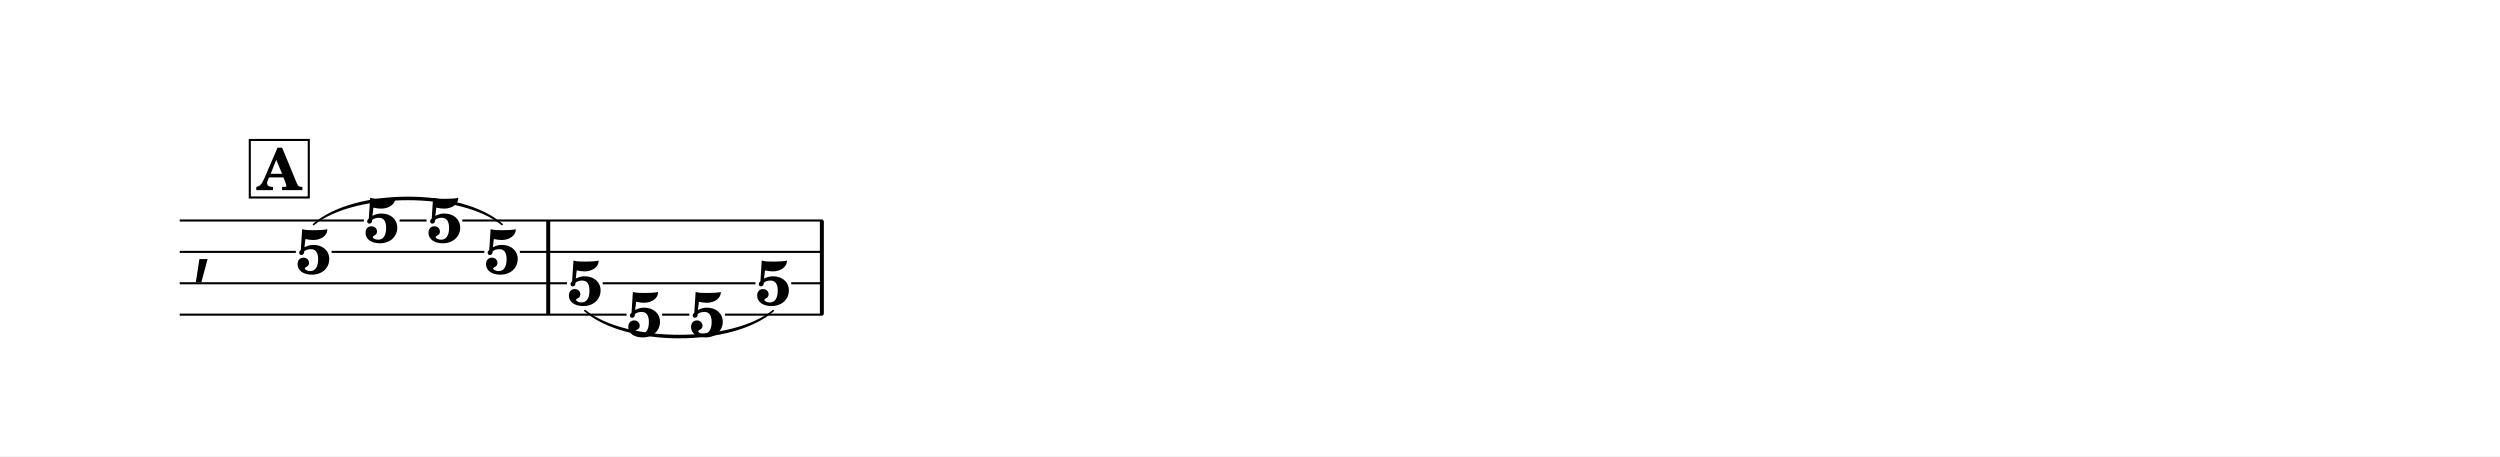
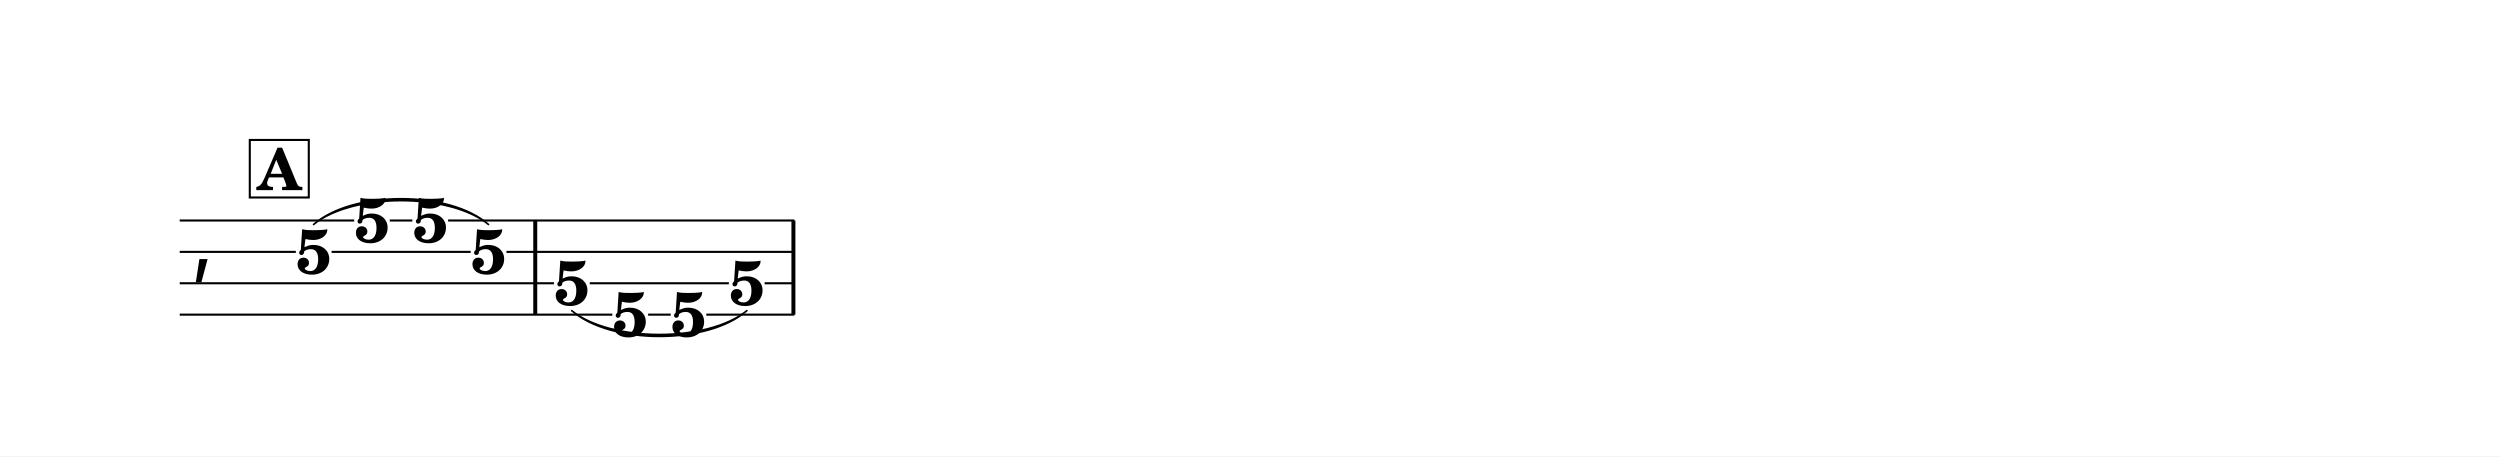
<svg xmlns="http://www.w3.org/2000/svg" width="1195.0" height="218.1" viewBox="0 0 119.50 21.81" font-family="TeX Gyre Schola, serif">
  <style>
  @font-face { font-family: 'Emmentaler'; src: local('Emmentaler'); }
  .music { font-family: 'Emmentaler', serif; }
</style>
  <rect x="0" y="0" width="119.50" height="21.81" fill="#FFFFFF" />
  <g transform="translate(8.54,0.00) scale(1,1)">
    <text class="music" x="0.60" y="12.79" font-size="4.00"></text>
-     <rect x="17.57" y="10.54" width="0.19" height="4.50" data-pos="2522" />
-     <rect x="30.65" y="10.54" width="0.19" height="4.50" data-pos="2553" />
+     <rect x="16.95" y="10.54" width="0.19" height="4.50" data-pos="2522" />
+     <rect x="29.29" y="10.54" width="0.19" height="4.50" data-pos="2553" />
    <text x="6.45" y="13.08" font-size="3.00" font-weight="bold" text-anchor="middle" data-pos="2501">5</text>
-     <text x="9.70" y="11.58" font-size="3.00" font-weight="bold" text-anchor="middle" data-pos="2508">5</text>
-     <text x="12.71" y="11.58" font-size="3.00" font-weight="bold" text-anchor="middle" data-pos="2512">5</text>
-     <text x="15.46" y="13.08" font-size="3.00" font-weight="bold" text-anchor="middle" data-pos="2516">5</text>
-     <text x="19.42" y="14.58" font-size="3.00" font-weight="bold" text-anchor="middle" data-pos="2528">5</text>
-     <text x="22.26" y="16.08" font-size="3.00" font-weight="bold" text-anchor="middle" data-pos="2535">5</text>
-     <text x="25.26" y="16.08" font-size="3.00" font-weight="bold" text-anchor="middle" data-pos="2541">5</text>
-     <text x="28.42" y="14.58" font-size="3.00" font-weight="bold" text-anchor="middle" data-pos="2547">5</text>
-     <line x1="0.05" y1="10.54" x2="8.85" y2="10.54" stroke="#000000" stroke-width="0.100" />
-     <line x1="10.56" y1="10.54" x2="11.85" y2="10.54" stroke="#000000" stroke-width="0.100" />
-     <line x1="13.56" y1="10.54" x2="30.79" y2="10.54" stroke="#000000" stroke-width="0.100" />
+     <text x="9.24" y="11.58" font-size="3.00" font-weight="bold" text-anchor="middle" data-pos="2508">5</text>
+     <text x="12.03" y="11.58" font-size="3.00" font-weight="bold" text-anchor="middle" data-pos="2512">5</text>
+     <text x="14.81" y="13.08" font-size="3.00" font-weight="bold" text-anchor="middle" data-pos="2516">5</text>
+     <text x="18.79" y="14.58" font-size="3.00" font-weight="bold" text-anchor="middle" data-pos="2528">5</text>
+     <text x="21.58" y="16.08" font-size="3.00" font-weight="bold" text-anchor="middle" data-pos="2535">5</text>
+     <text x="24.37" y="16.08" font-size="3.00" font-weight="bold" text-anchor="middle" data-pos="2541">5</text>
+     <text x="27.16" y="14.58" font-size="3.00" font-weight="bold" text-anchor="middle" data-pos="2547">5</text>
+     <line x1="0.05" y1="10.54" x2="8.39" y2="10.54" stroke="#000000" stroke-width="0.100" />
+     <line x1="10.09" y1="10.54" x2="11.17" y2="10.54" stroke="#000000" stroke-width="0.100" />
+     <line x1="12.88" y1="10.54" x2="29.43" y2="10.54" stroke="#000000" stroke-width="0.100" />
    <line x1="0.05" y1="12.04" x2="5.60" y2="12.04" stroke="#000000" stroke-width="0.100" />
-     <line x1="7.31" y1="12.04" x2="14.61" y2="12.04" stroke="#000000" stroke-width="0.100" />
-     <line x1="16.31" y1="12.04" x2="30.79" y2="12.04" stroke="#000000" stroke-width="0.100" />
-     <line x1="0.05" y1="13.54" x2="18.56" y2="13.54" stroke="#000000" stroke-width="0.100" />
-     <line x1="20.27" y1="13.54" x2="27.57" y2="13.54" stroke="#000000" stroke-width="0.100" />
-     <line x1="29.28" y1="13.54" x2="30.79" y2="13.54" stroke="#000000" stroke-width="0.100" />
-     <line x1="0.05" y1="15.04" x2="21.41" y2="15.04" stroke="#000000" stroke-width="0.100" />
-     <line x1="23.11" y1="15.04" x2="24.41" y2="15.04" stroke="#000000" stroke-width="0.100" />
-     <line x1="26.11" y1="15.04" x2="30.79" y2="15.04" stroke="#000000" stroke-width="0.100" />
-     <path d="M 6.45,10.73 C 8.41,9.01 13.50,9.01 15.46,10.73 C 13.50,9.13 8.41,9.13 6.45,10.73 Z" stroke="#000000" stroke-width="0.08" stroke-linecap="round" stroke-linejoin="round" data-pos="2506" />
-     <path d="M 19.42,14.85 C 21.38,16.44 26.47,16.44 28.42,14.85 C 26.47,16.56 21.38,16.56 19.42,14.85 Z" stroke="#000000" stroke-width="0.08" stroke-linecap="round" stroke-linejoin="round" data-pos="2533" />
+     <line x1="7.31" y1="12.04" x2="13.96" y2="12.04" stroke="#000000" stroke-width="0.100" />
+     <line x1="15.67" y1="12.04" x2="29.43" y2="12.04" stroke="#000000" stroke-width="0.100" />
+     <line x1="0.05" y1="13.54" x2="17.94" y2="13.54" stroke="#000000" stroke-width="0.100" />
+     <line x1="19.65" y1="13.54" x2="26.30" y2="13.54" stroke="#000000" stroke-width="0.100" />
+     <line x1="28.01" y1="13.54" x2="29.43" y2="13.54" stroke="#000000" stroke-width="0.100" />
+     <line x1="0.05" y1="15.04" x2="20.73" y2="15.04" stroke="#000000" stroke-width="0.100" />
+     <line x1="22.44" y1="15.04" x2="23.52" y2="15.04" stroke="#000000" stroke-width="0.100" />
+     <line x1="25.22" y1="15.04" x2="29.43" y2="15.04" stroke="#000000" stroke-width="0.100" />
+     <path d="M 6.45,10.73 C 8.31,9.09 12.95,9.09 14.81,10.73 C 12.95,9.21 8.31,9.21 6.45,10.73 Z" stroke="#000000" stroke-width="0.08" stroke-linecap="round" stroke-linejoin="round" data-pos="2506" />
+     <path d="M 18.79,14.85 C 20.66,16.37 25.30,16.37 27.16,14.85 C 25.30,16.49 20.66,16.49 18.79,14.85 Z" stroke="#000000" stroke-width="0.08" stroke-linecap="round" stroke-linejoin="round" data-pos="2533" />
    <rect x="3.40" y="6.69" width="2.82" height="2.75" fill="#FFFFFF" stroke="#000000" stroke-width="0.100" data-pos="2478" />
    <text x="4.81" y="9.09" font-size="2.77" font-weight="bold" text-anchor="middle" data-pos="2478">A</text>
  </g>
</svg>
